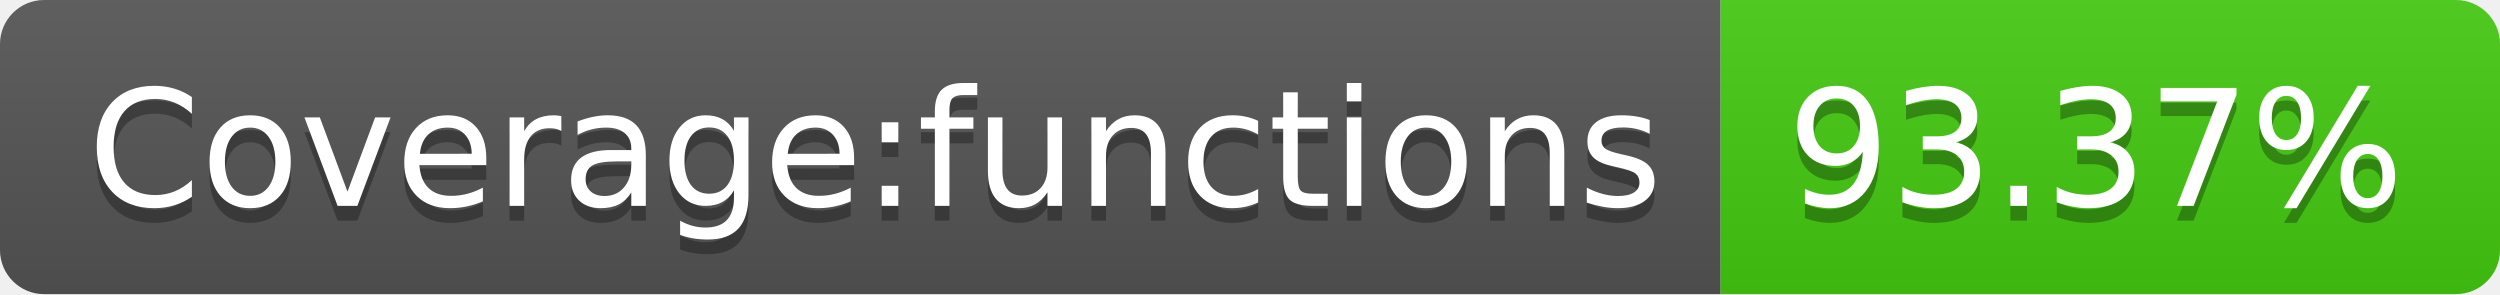
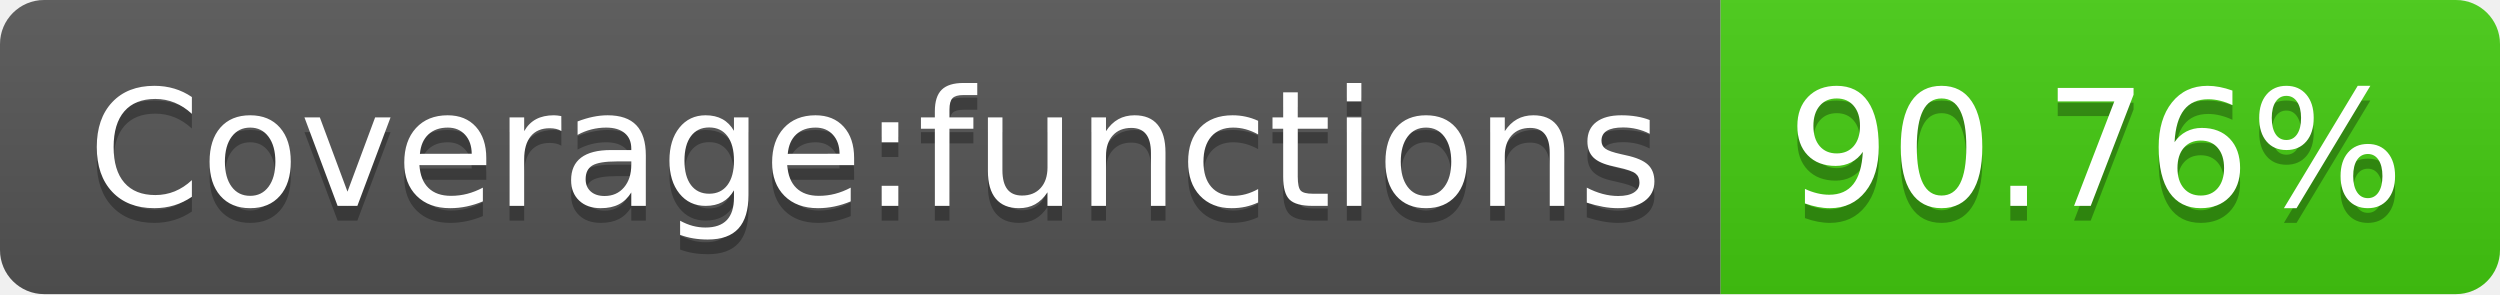
- <svg xmlns="http://www.w3.org/2000/svg" width="170" height="20" role="img" aria-label="Coverage:functions: 93.37%">
+ <svg xmlns="http://www.w3.org/2000/svg" width="170" height="20" role="img" aria-label="Coverage:functions: 90.76%">
  <linearGradient id="s" x2="0" y2="100%">
    <stop offset="0" stop-color="#bbb" stop-opacity=".1" />
    <stop offset="1" stop-opacity=".1" />
  </linearGradient>
  <clipPath id="r">
    <rect width="170" height="20" rx="3" fill="#fff" />
  </clipPath>
  <g clip-path="url(#r)">
    <rect width="117" height="20" fill="#555" />
    <rect x="117" width="53" height="20" fill="#4c1" />
    <rect width="170" height="20" fill="url(#s)" />
  </g>
  <g fill="#fff" text-anchor="middle" font-family="Verdana,Geneva,DejaVu Sans,sans-serif" text-rendering="geometricPrecision" font-size="110">
    <text aria-hidden="true" x="595" y="150" fill="#010101" fill-opacity=".3" transform="scale(.1)" textLength="1070">Coverage:functions</text>
    <text x="595" y="140" transform="scale(.1)" fill="#fff" textLength="1070">Coverage:functions</text>
-     <text aria-hidden="true" x="1425" y="150" fill="#010101" fill-opacity=".3" transform="scale(.1)" textLength="430">93.37%</text>
-     <text x="1425" y="140" transform="scale(.1)" fill="#fff" textLength="430">93.37%</text>
+     <text aria-hidden="true" x="1425" y="150" fill="#010101" fill-opacity=".3" transform="scale(.1)" textLength="430">90.76%</text>
+     <text x="1425" y="140" transform="scale(.1)" fill="#fff" textLength="430">90.76%</text>
  </g>
</svg>
